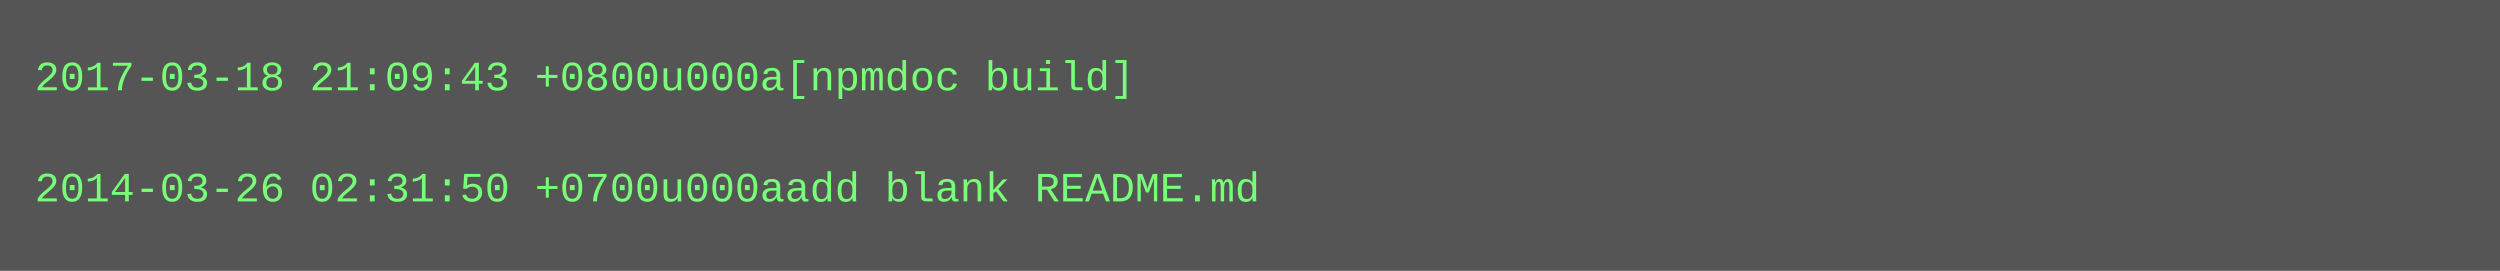
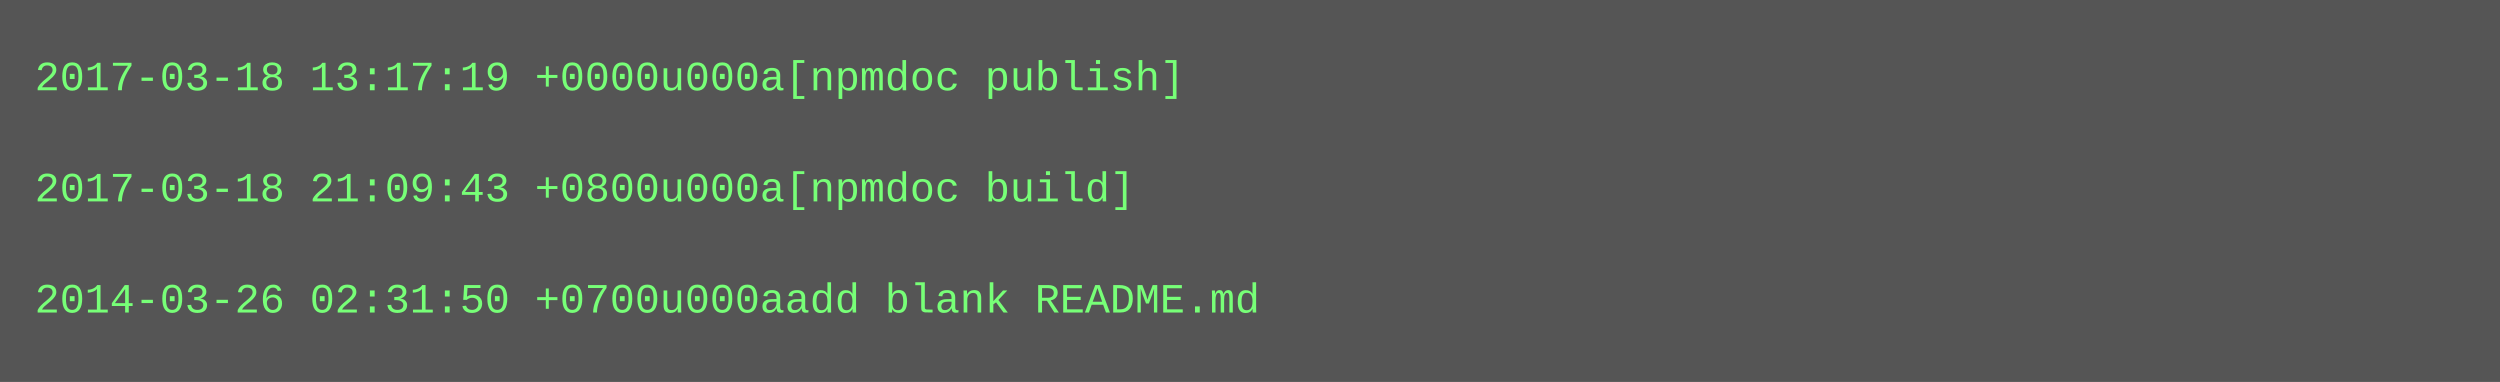
- <svg xmlns="http://www.w3.org/2000/svg" height="78" width="720">
-   <rect height="78" fill="#555" width="720" />
+ <svg xmlns="http://www.w3.org/2000/svg" height="110" width="720">
+   <rect height="110" fill="#555" width="720" />
  <text fill="#7f7" font-family="Courier New" font-size="12" xml:space="preserve">
-     <tspan x="10" y="26">2017-03-18 21:09:43 +0800u000a[npmdoc build]</tspan>
+     <tspan x="10" y="26">2017-03-18 13:17:19 +0000u000a[npmdoc publish]</tspan>
    <tspan x="10" y="42" />
-     <tspan x="10" y="58">2014-03-26 02:31:50 +0700u000aadd blank README.md</tspan>
+     <tspan x="10" y="58">2017-03-18 21:09:43 +0800u000a[npmdoc build]</tspan>
+     <tspan x="10" y="74" />
+     <tspan x="10" y="90">2014-03-26 02:31:50 +0700u000aadd blank README.md</tspan>
  </text>
</svg>
